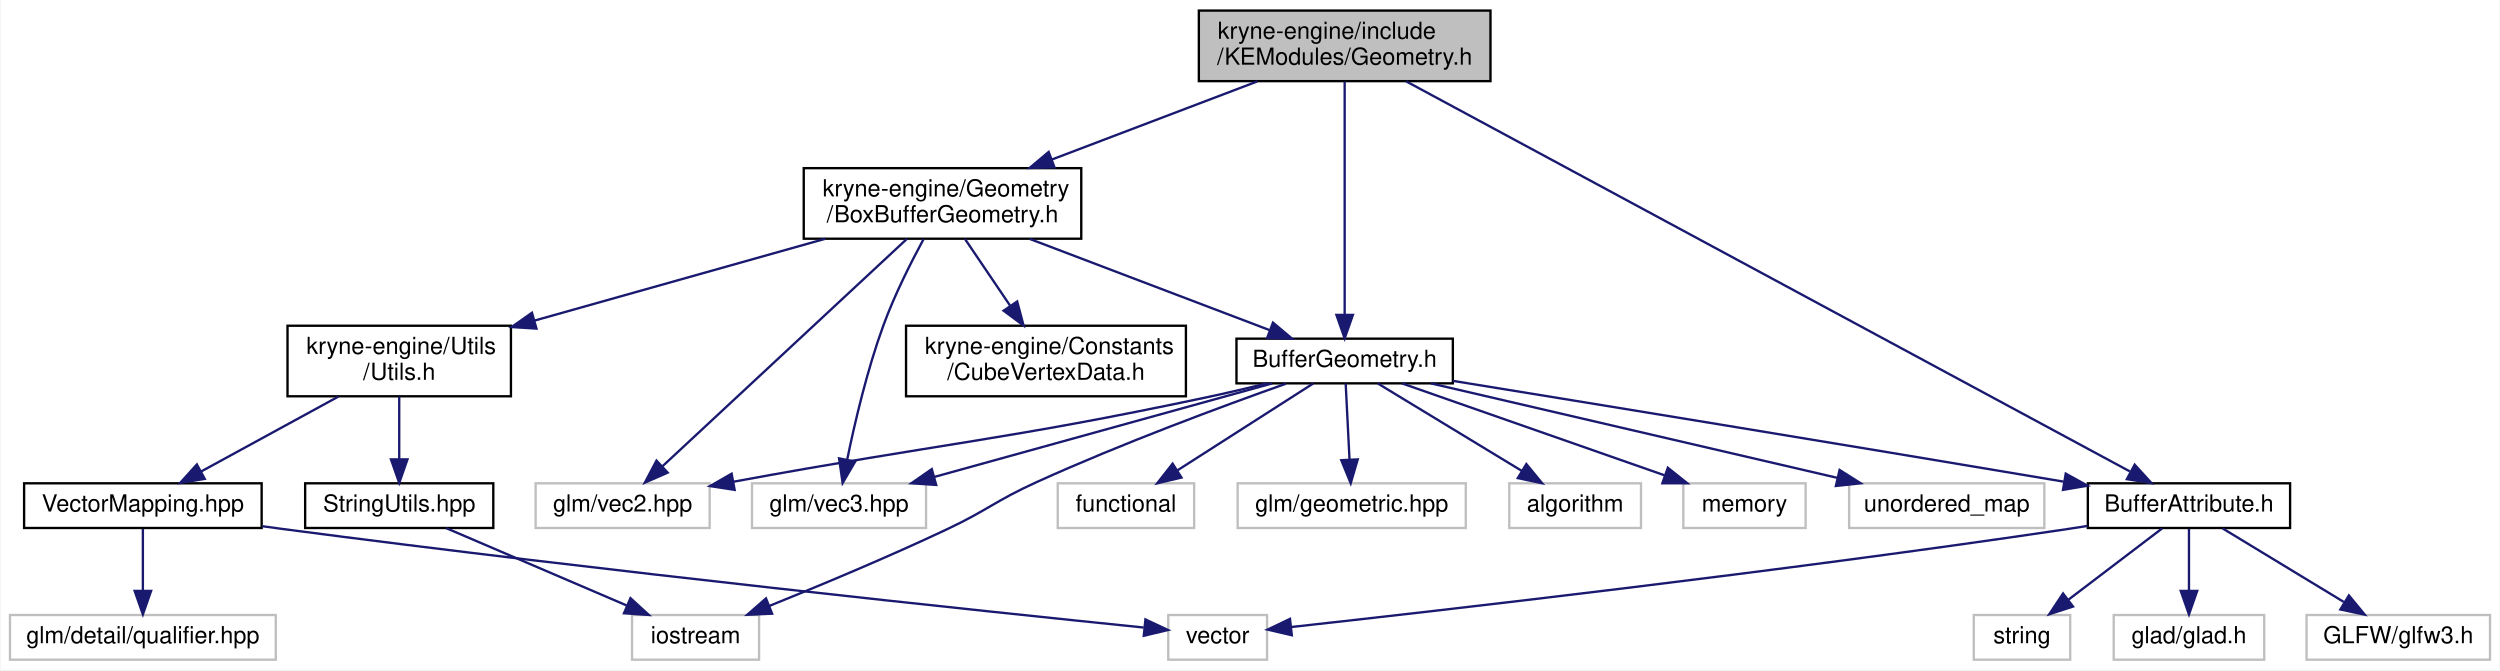
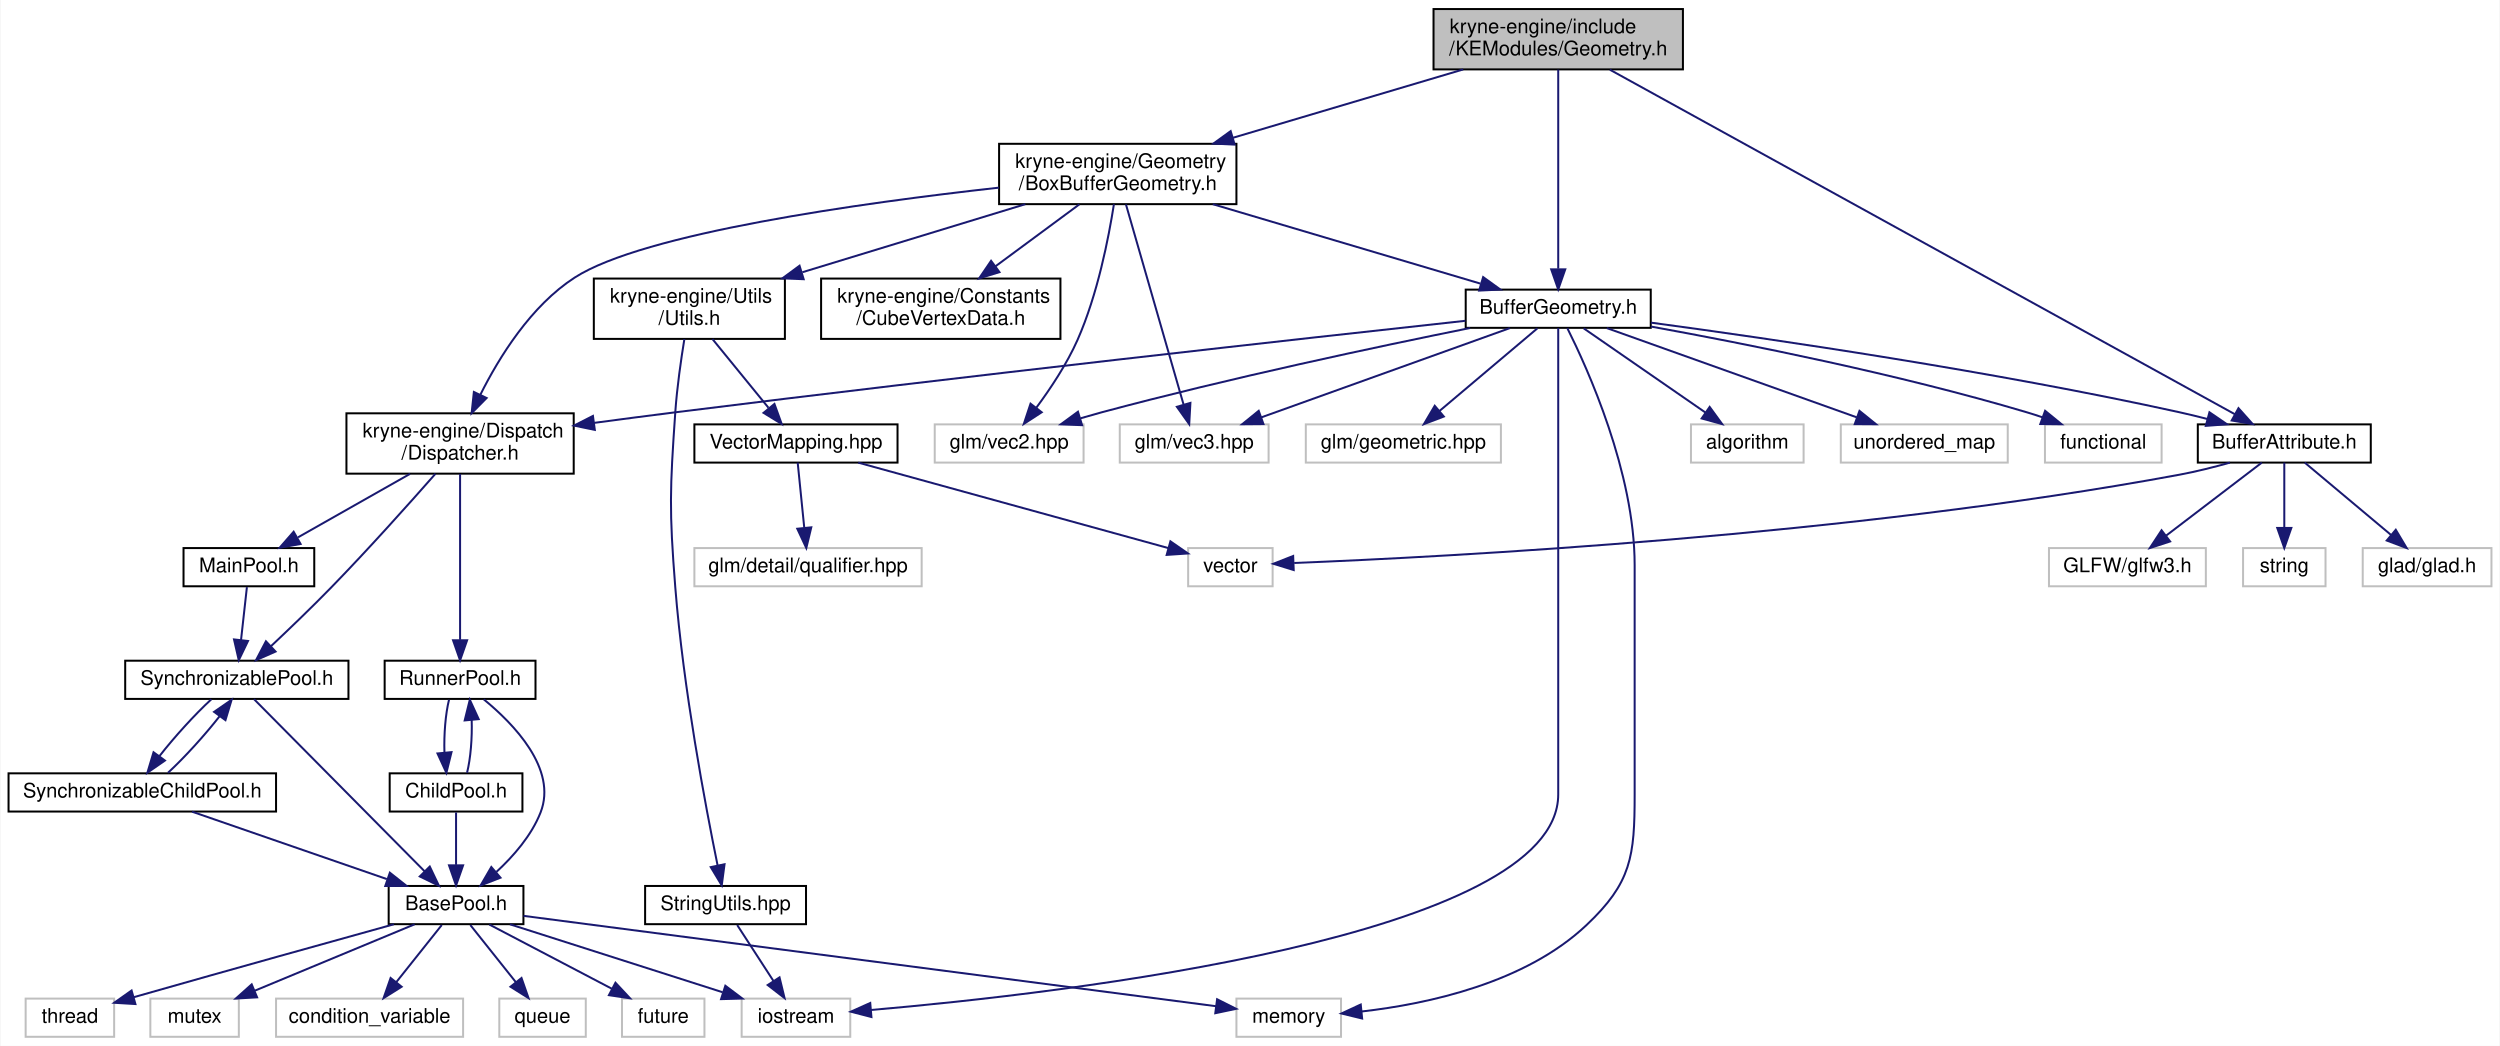
- <svg xmlns="http://www.w3.org/2000/svg" xmlns:xlink="http://www.w3.org/1999/xlink" width="1063pt" height="285pt" viewBox="0.00 0.00 1062.50 285.00">
-   <g id="graph0" class="graph" transform="scale(1 1) rotate(0) translate(4 281)">
-     <polygon fill="white" stroke="transparent" points="-4,4 -4,-281 1058.5,-281 1058.5,4 -4,4" />
+ <svg xmlns="http://www.w3.org/2000/svg" xmlns:xlink="http://www.w3.org/1999/xlink" width="1243pt" height="520pt" viewBox="0.00 0.00 1242.50 520.00">
+   <g id="graph0" class="graph" transform="scale(1 1) rotate(0) translate(4 516)">
+     <polygon fill="white" stroke="transparent" points="-4,4 -4,-516 1238.5,-516 1238.5,4 -4,4" />
    <g id="node1" class="node">
      <g id="a_node1">
        <a xlink:title=" ">
-           <polygon fill="#bfbfbf" stroke="black" points="505.5,-246.5 505.5,-276.5 629.5,-276.5 629.5,-246.5 505.5,-246.5" />
-           <text text-anchor="start" x="513.5" y="-264.5" font-family="Helvetica,sans-Serif" font-size="10.00">kryne-engine/include</text>
-           <text text-anchor="middle" x="567.5" y="-253.5" font-family="Helvetica,sans-Serif" font-size="10.00">/KEModules/Geometry.h</text>
+           <polygon fill="#bfbfbf" stroke="black" points="708.5,-481.5 708.5,-511.5 832.5,-511.5 832.5,-481.5 708.5,-481.5" />
+           <text text-anchor="start" x="716.5" y="-499.5" font-family="Helvetica,sans-Serif" font-size="10.00">kryne-engine/include</text>
+           <text text-anchor="middle" x="770.5" y="-488.5" font-family="Helvetica,sans-Serif" font-size="10.00">/KEModules/Geometry.h</text>
        </a>
      </g>
    </g>
    <g id="node2" class="node">
      <g id="a_node2">
        <a xlink:href="_box_buffer_geometry_8h.html" target="_top" xlink:title=" ">
-           <polygon fill="white" stroke="black" points="337.5,-179.5 337.5,-209.5 455.5,-209.5 455.5,-179.5 337.5,-179.5" />
-           <text text-anchor="start" x="345.5" y="-197.5" font-family="Helvetica,sans-Serif" font-size="10.00">kryne-engine/Geometry</text>
-           <text text-anchor="middle" x="396.5" y="-186.5" font-family="Helvetica,sans-Serif" font-size="10.00">/BoxBufferGeometry.h</text>
+           <polygon fill="white" stroke="black" points="492.5,-414.5 492.5,-444.5 610.5,-444.5 610.5,-414.5 492.5,-414.5" />
+           <text text-anchor="start" x="500.5" y="-432.5" font-family="Helvetica,sans-Serif" font-size="10.00">kryne-engine/Geometry</text>
+           <text text-anchor="middle" x="551.5" y="-421.5" font-family="Helvetica,sans-Serif" font-size="10.00">/BoxBufferGeometry.h</text>
        </a>
      </g>
    </g>
    <g id="edge1" class="edge">
-       <path fill="none" stroke="midnightblue" d="M530.4,-246.4C504.74,-236.64 470.41,-223.59 442.94,-213.15" />
-       <polygon fill="midnightblue" stroke="midnightblue" points="444.12,-209.86 433.53,-209.58 441.64,-216.4 444.12,-209.86" />
-     </g>
-     <g id="node12" class="node">
-       <g id="a_node12">
+       <path fill="none" stroke="midnightblue" d="M723.25,-481.48C689.69,-471.51 644.44,-458.09 608.82,-447.51" />
+       <polygon fill="midnightblue" stroke="midnightblue" points="609.63,-444.1 599.04,-444.61 607.63,-450.81 609.63,-444.1" />
+     </g>
+     <g id="node25" class="node">
+       <g id="a_node25">
        <a xlink:href="_buffer_geometry_8h.html" target="_top" xlink:title=" ">
-           <polygon fill="white" stroke="black" points="521.5,-118 521.5,-137 613.5,-137 613.5,-118 521.5,-118" />
-           <text text-anchor="middle" x="567.5" y="-125" font-family="Helvetica,sans-Serif" font-size="10.00">BufferGeometry.h</text>
-         </a>
-       </g>
-     </g>
-     <g id="edge26" class="edge">
-       <path fill="none" stroke="midnightblue" d="M567.5,-246.37C567.5,-222.5 567.5,-174.18 567.5,-147.41" />
-       <polygon fill="midnightblue" stroke="midnightblue" points="571,-147.1 567.5,-137.1 564,-147.1 571,-147.1" />
-     </g>
-     <g id="node18" class="node">
-       <g id="a_node18">
+           <polygon fill="white" stroke="black" points="724.5,-353 724.5,-372 816.5,-372 816.5,-353 724.5,-353" />
+           <text text-anchor="middle" x="770.5" y="-360" font-family="Helvetica,sans-Serif" font-size="10.00">BufferGeometry.h</text>
+         </a>
+       </g>
+     </g>
+     <g id="edge47" class="edge">
+       <path fill="none" stroke="midnightblue" d="M770.5,-481.37C770.5,-457.5 770.5,-409.18 770.5,-382.41" />
+       <polygon fill="midnightblue" stroke="midnightblue" points="774,-382.1 770.5,-372.1 767,-382.1 774,-382.1" />
+     </g>
+     <g id="node30" class="node">
+       <g id="a_node30">
        <a xlink:href="_buffer_attribute_8h.html" target="_top" xlink:title=" ">
-           <polygon fill="white" stroke="black" points="883.5,-56.5 883.5,-75.5 969.5,-75.5 969.5,-56.5 883.5,-56.5" />
-           <text text-anchor="middle" x="926.5" y="-63.5" font-family="Helvetica,sans-Serif" font-size="10.00">BufferAttribute.h</text>
-         </a>
-       </g>
-     </g>
-     <g id="edge25" class="edge">
-       <path fill="none" stroke="midnightblue" d="M593.61,-246.43C660.21,-210.53 835.82,-115.88 901.36,-80.55" />
-       <polygon fill="midnightblue" stroke="midnightblue" points="903.41,-83.42 910.55,-75.6 900.09,-77.26 903.41,-83.42" />
+           <polygon fill="white" stroke="black" points="1088.5,-286 1088.5,-305 1174.5,-305 1174.5,-286 1088.5,-286" />
+           <text text-anchor="middle" x="1131.5" y="-293" font-family="Helvetica,sans-Serif" font-size="10.00">BufferAttribute.h</text>
+         </a>
+       </g>
+     </g>
+     <g id="edge46" class="edge">
+       <path fill="none" stroke="midnightblue" d="M796.17,-481.35C862.96,-444.53 1041.47,-346.13 1106.97,-310.02" />
+       <polygon fill="midnightblue" stroke="midnightblue" points="1108.72,-313.06 1115.78,-305.16 1105.34,-306.93 1108.72,-313.06" />
    </g>
    <g id="node3" class="node">
      <g id="a_node3">
        <a xlink:title=" ">
-           <polygon fill="white" stroke="#bfbfbf" points="223.5,-56.5 223.5,-75.5 297.5,-75.5 297.5,-56.5 223.5,-56.5" />
-           <text text-anchor="middle" x="260.5" y="-63.5" font-family="Helvetica,sans-Serif" font-size="10.00">glm/vec2.hpp</text>
+           <polygon fill="white" stroke="#bfbfbf" points="460.5,-286 460.5,-305 534.5,-305 534.5,-286 460.5,-286" />
+           <text text-anchor="middle" x="497.5" y="-293" font-family="Helvetica,sans-Serif" font-size="10.00">glm/vec2.hpp</text>
        </a>
      </g>
    </g>
    <g id="edge2" class="edge">
-       <path fill="none" stroke="midnightblue" d="M381.43,-179.48C355.85,-155.69 304.15,-107.6 277.39,-82.71" />
-       <polygon fill="midnightblue" stroke="midnightblue" points="279.65,-80.04 269.95,-75.79 274.89,-85.16 279.65,-80.04" />
+       <path fill="none" stroke="midnightblue" d="M549.59,-414.46C546.99,-397.82 541.46,-369.52 531.5,-347 526.18,-334.99 518.02,-322.74 511.02,-313.31" />
+       <polygon fill="midnightblue" stroke="midnightblue" points="513.68,-311.02 504.8,-305.24 508.13,-315.29 513.68,-311.02" />
    </g>
    <g id="node4" class="node">
      <g id="a_node4">
        <a xlink:title=" ">
-           <polygon fill="white" stroke="#bfbfbf" points="315.5,-56.5 315.5,-75.5 389.5,-75.5 389.5,-56.5 315.5,-56.5" />
-           <text text-anchor="middle" x="352.5" y="-63.5" font-family="Helvetica,sans-Serif" font-size="10.00">glm/vec3.hpp</text>
+           <polygon fill="white" stroke="#bfbfbf" points="552.5,-286 552.5,-305 626.5,-305 626.5,-286 552.5,-286" />
+           <text text-anchor="middle" x="589.5" y="-293" font-family="Helvetica,sans-Serif" font-size="10.00">glm/vec3.hpp</text>
        </a>
      </g>
    </g>
    <g id="edge3" class="edge">
-       <path fill="none" stroke="midnightblue" d="M388.43,-179.28C383.06,-169.36 376.16,-155.67 371.5,-143 364.48,-123.89 359.17,-101.15 355.97,-85.55" />
-       <polygon fill="midnightblue" stroke="midnightblue" points="359.38,-84.75 354.03,-75.61 352.52,-86.1 359.38,-84.75" />
+       <path fill="none" stroke="midnightblue" d="M555.57,-414.37C562.47,-390.4 576.47,-341.75 584.16,-315.06" />
+       <polygon fill="midnightblue" stroke="midnightblue" points="587.62,-315.68 587.03,-305.1 580.9,-313.74 587.62,-315.68" />
    </g>
    <g id="node5" class="node">
      <g id="a_node5">
        <a xlink:href="_cube_vertex_data_8h.html" target="_top" xlink:title=" ">
-           <polygon fill="white" stroke="black" points="381,-112.5 381,-142.5 500,-142.5 500,-112.5 381,-112.5" />
-           <text text-anchor="start" x="389" y="-130.5" font-family="Helvetica,sans-Serif" font-size="10.00">kryne-engine/Constants</text>
-           <text text-anchor="middle" x="440.5" y="-119.5" font-family="Helvetica,sans-Serif" font-size="10.00">/CubeVertexData.h</text>
+           <polygon fill="white" stroke="black" points="404,-347.5 404,-377.5 523,-377.5 523,-347.5 404,-347.5" />
+           <text text-anchor="start" x="412" y="-365.5" font-family="Helvetica,sans-Serif" font-size="10.00">kryne-engine/Constants</text>
+           <text text-anchor="middle" x="463.5" y="-354.5" font-family="Helvetica,sans-Serif" font-size="10.00">/CubeVertexData.h</text>
        </a>
      </g>
    </g>
    <g id="edge4" class="edge">
-       <path fill="none" stroke="midnightblue" d="M406.05,-179.4C411.64,-171.13 418.83,-160.51 425.2,-151.1" />
-       <polygon fill="midnightblue" stroke="midnightblue" points="428.26,-152.82 430.97,-142.58 422.47,-148.9 428.26,-152.82" />
+       <path fill="none" stroke="midnightblue" d="M532.41,-414.4C520.18,-405.37 504.13,-393.51 490.6,-383.52" />
+       <polygon fill="midnightblue" stroke="midnightblue" points="492.68,-380.7 482.56,-377.58 488.52,-386.33 492.68,-380.7" />
    </g>
    <g id="node6" class="node">
      <g id="a_node6">
        <a xlink:href="kryne-engine_2_utils_2_utils_8h.html" target="_top" xlink:title=" ">
-           <polygon fill="white" stroke="black" points="118,-112.5 118,-142.5 213,-142.5 213,-112.5 118,-112.5" />
-           <text text-anchor="start" x="126" y="-130.5" font-family="Helvetica,sans-Serif" font-size="10.00">kryne-engine/Utils</text>
-           <text text-anchor="middle" x="165.5" y="-119.5" font-family="Helvetica,sans-Serif" font-size="10.00">/Utils.h</text>
+           <polygon fill="white" stroke="black" points="291,-347.5 291,-377.5 386,-377.5 386,-347.5 291,-347.5" />
+           <text text-anchor="start" x="299" y="-365.5" font-family="Helvetica,sans-Serif" font-size="10.00">kryne-engine/Utils</text>
+           <text text-anchor="middle" x="338.5" y="-354.5" font-family="Helvetica,sans-Serif" font-size="10.00">/Utils.h</text>
        </a>
      </g>
    </g>
    <g id="edge5" class="edge">
-       <path fill="none" stroke="midnightblue" d="M346.66,-179.48C310.38,-169.27 261.15,-155.42 223.17,-144.73" />
-       <polygon fill="midnightblue" stroke="midnightblue" points="223.85,-141.28 213.27,-141.94 221.95,-148.02 223.85,-141.28" />
+       <path fill="none" stroke="midnightblue" d="M505.54,-414.48C473.04,-404.56 429.27,-391.2 394.69,-380.65" />
+       <polygon fill="midnightblue" stroke="midnightblue" points="395.33,-377.18 384.74,-377.61 393.28,-383.88 395.33,-377.18" />
+     </g>
+     <g id="node12" class="node">
+       <g id="a_node12">
+         <a xlink:href="_dispatcher_8h.html" target="_top" xlink:title=" ">
+           <polygon fill="white" stroke="black" points="168,-280.5 168,-310.5 281,-310.5 281,-280.5 168,-280.5" />
+           <text text-anchor="start" x="176" y="-298.5" font-family="Helvetica,sans-Serif" font-size="10.00">kryne-engine/Dispatch</text>
+           <text text-anchor="middle" x="224.5" y="-287.5" font-family="Helvetica,sans-Serif" font-size="10.00">/Dispatcher.h</text>
+         </a>
+       </g>
    </g>
    <g id="edge11" class="edge">
-       <path fill="none" stroke="midnightblue" d="M433.6,-179.4C464.01,-167.84 506.58,-151.66 535.5,-140.66" />
-       <polygon fill="midnightblue" stroke="midnightblue" points="537.02,-143.83 545.12,-137.01 534.53,-137.29 537.02,-143.83" />
+       <path fill="none" stroke="midnightblue" d="M492.4,-422.7C423.77,-415.07 315.62,-400 281.5,-378 259.75,-363.98 243.93,-338.44 234.55,-319.68" />
+       <polygon fill="midnightblue" stroke="midnightblue" points="237.69,-318.11 230.24,-310.58 231.36,-321.11 237.69,-318.11" />
+     </g>
+     <g id="edge31" class="edge">
+       <path fill="none" stroke="midnightblue" d="M598.75,-414.48C638.52,-402.67 694.69,-386 731.83,-374.98" />
+       <polygon fill="midnightblue" stroke="midnightblue" points="733.17,-378.23 741.76,-372.03 731.18,-371.52 733.17,-378.23" />
    </g>
    <g id="node7" class="node">
      <g id="a_node7">
        <a xlink:href="_string_utils_8hpp.html" target="_top" xlink:title=" ">
-           <polygon fill="white" stroke="black" points="125.5,-56.5 125.5,-75.5 205.5,-75.5 205.5,-56.5 125.5,-56.5" />
-           <text text-anchor="middle" x="165.5" y="-63.5" font-family="Helvetica,sans-Serif" font-size="10.00">StringUtils.hpp</text>
+           <polygon fill="white" stroke="black" points="316.5,-56.5 316.5,-75.5 396.5,-75.5 396.5,-56.5 316.5,-56.5" />
+           <text text-anchor="middle" x="356.5" y="-63.5" font-family="Helvetica,sans-Serif" font-size="10.00">StringUtils.hpp</text>
        </a>
      </g>
    </g>
    <g id="edge6" class="edge">
-       <path fill="none" stroke="midnightblue" d="M165.5,-112.4C165.5,-104.47 165.5,-94.46 165.5,-85.86" />
-       <polygon fill="midnightblue" stroke="midnightblue" points="169,-85.66 165.5,-75.66 162,-85.66 169,-85.66" />
+       <path fill="none" stroke="midnightblue" d="M336.02,-347.41C334.37,-337.31 332.35,-323.36 331.5,-311 328.84,-272.42 328.45,-262.55 331.5,-224 335.48,-173.72 346.52,-115.22 352.51,-85.86" />
+       <polygon fill="midnightblue" stroke="midnightblue" points="355.99,-86.3 354.6,-75.79 349.14,-84.87 355.99,-86.3" />
    </g>
    <g id="node9" class="node">
      <g id="a_node9">
        <a xlink:href="_vector_mapping_8hpp.html" target="_top" xlink:title=" ">
-           <polygon fill="white" stroke="black" points="6,-56.5 6,-75.5 107,-75.5 107,-56.5 6,-56.5" />
-           <text text-anchor="middle" x="56.5" y="-63.5" font-family="Helvetica,sans-Serif" font-size="10.00">VectorMapping.hpp</text>
+           <polygon fill="white" stroke="black" points="341,-286 341,-305 442,-305 442,-286 341,-286" />
+           <text text-anchor="middle" x="391.5" y="-293" font-family="Helvetica,sans-Serif" font-size="10.00">VectorMapping.hpp</text>
        </a>
      </g>
    </g>
    <g id="edge8" class="edge">
-       <path fill="none" stroke="midnightblue" d="M139.67,-112.4C122.03,-102.77 98.8,-90.09 81.37,-80.58" />
-       <polygon fill="midnightblue" stroke="midnightblue" points="82.81,-77.38 72.36,-75.66 79.46,-83.52 82.81,-77.38" />
+       <path fill="none" stroke="midnightblue" d="M350,-347.4C358.18,-337.36 369.21,-323.84 377.84,-313.25" />
+       <polygon fill="midnightblue" stroke="midnightblue" points="380.8,-315.16 384.41,-305.19 375.38,-310.73 380.8,-315.16" />
    </g>
    <g id="node8" class="node">
      <g id="a_node8">
        <a xlink:title=" ">
-           <polygon fill="white" stroke="#bfbfbf" points="264.5,-0.5 264.5,-19.5 318.5,-19.5 318.5,-0.5 264.5,-0.5" />
-           <text text-anchor="middle" x="291.5" y="-7.5" font-family="Helvetica,sans-Serif" font-size="10.00">iostream</text>
+           <polygon fill="white" stroke="#bfbfbf" points="364.5,-0.5 364.5,-19.5 418.5,-19.5 418.5,-0.5 364.5,-0.5" />
+           <text text-anchor="middle" x="391.5" y="-7.5" font-family="Helvetica,sans-Serif" font-size="10.00">iostream</text>
        </a>
      </g>
    </g>
    <g id="edge7" class="edge">
-       <path fill="none" stroke="midnightblue" d="M185.47,-56.44C206.11,-47.6 238.56,-33.69 262.13,-23.59" />
-       <polygon fill="midnightblue" stroke="midnightblue" points="263.82,-26.67 271.63,-19.52 261.06,-20.24 263.82,-26.67" />
+       <path fill="none" stroke="midnightblue" d="M362.28,-56.08C367.17,-48.53 374.33,-37.49 380.33,-28.23" />
+       <polygon fill="midnightblue" stroke="midnightblue" points="383.33,-30.05 385.83,-19.75 377.45,-26.24 383.33,-30.05" />
    </g>
    <g id="node10" class="node">
      <g id="a_node10">
        <a xlink:title=" ">
-           <polygon fill="white" stroke="#bfbfbf" points="492.5,-0.5 492.5,-19.5 534.5,-19.5 534.5,-0.5 492.5,-0.5" />
-           <text text-anchor="middle" x="513.5" y="-7.5" font-family="Helvetica,sans-Serif" font-size="10.00">vector</text>
+           <polygon fill="white" stroke="#bfbfbf" points="586.5,-224.5 586.5,-243.5 628.5,-243.5 628.5,-224.5 586.5,-224.5" />
+           <text text-anchor="middle" x="607.5" y="-231.5" font-family="Helvetica,sans-Serif" font-size="10.00">vector</text>
        </a>
      </g>
    </g>
    <g id="edge9" class="edge">
-       <path fill="none" stroke="midnightblue" d="M107.22,-57.26C110.36,-56.82 113.47,-56.4 116.5,-56 252.33,-38.12 414.87,-21.04 482.06,-14.17" />
-       <polygon fill="midnightblue" stroke="midnightblue" points="482.78,-17.62 492.38,-13.12 482.08,-10.66 482.78,-17.62" />
+       <path fill="none" stroke="midnightblue" d="M422.45,-285.98C463.53,-274.66 535.64,-254.79 576.66,-243.49" />
+       <polygon fill="midnightblue" stroke="midnightblue" points="577.68,-246.85 586.39,-240.82 575.82,-240.1 577.68,-246.85" />
    </g>
    <g id="node11" class="node">
      <g id="a_node11">
        <a xlink:title=" ">
-           <polygon fill="white" stroke="#bfbfbf" points="0,-0.5 0,-19.5 113,-19.5 113,-0.5 0,-0.5" />
-           <text text-anchor="middle" x="56.5" y="-7.5" font-family="Helvetica,sans-Serif" font-size="10.00">glm/detail/qualifier.hpp</text>
+           <polygon fill="white" stroke="#bfbfbf" points="341,-224.5 341,-243.5 454,-243.5 454,-224.5 341,-224.5" />
+           <text text-anchor="middle" x="397.5" y="-231.5" font-family="Helvetica,sans-Serif" font-size="10.00">glm/detail/qualifier.hpp</text>
        </a>
      </g>
    </g>
    <g id="edge10" class="edge">
-       <path fill="none" stroke="midnightblue" d="M56.5,-56.08C56.5,-49.01 56.5,-38.86 56.5,-29.99" />
-       <polygon fill="midnightblue" stroke="midnightblue" points="60,-29.75 56.5,-19.75 53,-29.75 60,-29.75" />
-     </g>
-     <g id="edge17" class="edge">
-       <path fill="none" stroke="midnightblue" d="M534.51,-117.99C526.06,-115.92 516.96,-113.79 508.5,-112 422.34,-93.75 397.8,-92.8 307.49,-76.15" />
-       <polygon fill="midnightblue" stroke="midnightblue" points="308.12,-72.71 297.65,-74.32 306.84,-79.59 308.12,-72.71" />
-     </g>
-     <g id="edge18" class="edge">
-       <path fill="none" stroke="midnightblue" d="M536.7,-117.98C498.94,-107.53 434.84,-89.79 393.09,-78.23" />
-       <polygon fill="midnightblue" stroke="midnightblue" points="393.82,-74.8 383.25,-75.51 391.95,-81.55 393.82,-74.8" />
-     </g>
-     <g id="edge14" class="edge">
-       <path fill="none" stroke="midnightblue" d="M542.52,-117.85C515.89,-108.41 472.68,-92.43 436.5,-76 419.12,-68.11 415.76,-64.15 398.5,-56 373.38,-44.13 344.27,-31.99 322.77,-23.32" />
-       <polygon fill="midnightblue" stroke="midnightblue" points="324.05,-20.06 313.47,-19.59 321.45,-26.56 324.05,-20.06" />
+       <path fill="none" stroke="midnightblue" d="M392.36,-285.98C393.21,-277.58 394.53,-264.48 395.62,-253.66" />
+       <polygon fill="midnightblue" stroke="midnightblue" points="399.12,-253.81 396.64,-243.51 392.16,-253.11 399.12,-253.81" />
    </g>
    <g id="node13" class="node">
      <g id="a_node13">
-         <a xlink:title=" ">
-           <polygon fill="white" stroke="#bfbfbf" points="637.5,-56.5 637.5,-75.5 693.5,-75.5 693.5,-56.5 637.5,-56.5" />
-           <text text-anchor="middle" x="665.5" y="-63.5" font-family="Helvetica,sans-Serif" font-size="10.00">algorithm</text>
+         <a xlink:href="_synchronizable_pool_8h.html" target="_top" xlink:title=" ">
+           <polygon fill="white" stroke="black" points="58,-168.5 58,-187.5 169,-187.5 169,-168.5 58,-168.5" />
+           <text text-anchor="middle" x="113.5" y="-175.5" font-family="Helvetica,sans-Serif" font-size="10.00">SynchronizablePool.h</text>
        </a>
      </g>
    </g>
    <g id="edge12" class="edge">
-       <path fill="none" stroke="midnightblue" d="M581.54,-117.98C597.55,-108.25 623.95,-92.23 642.87,-80.74" />
-       <polygon fill="midnightblue" stroke="midnightblue" points="644.75,-83.69 651.49,-75.51 641.12,-77.71 644.75,-83.69" />
+       <path fill="none" stroke="midnightblue" d="M212.27,-280.46C199.59,-266.04 179.07,-243.07 160.5,-224 150.75,-213.98 139.44,-203.14 130.36,-194.6" />
+       <polygon fill="midnightblue" stroke="midnightblue" points="132.75,-192.04 123.05,-187.78 127.97,-197.16 132.75,-192.04" />
+     </g>
+     <g id="node22" class="node">
+       <g id="a_node22">
+         <a xlink:href="_runner_pool_8h.html" target="_top" xlink:title=" ">
+           <polygon fill="white" stroke="black" points="187,-168.5 187,-187.5 262,-187.5 262,-168.5 187,-168.5" />
+           <text text-anchor="middle" x="224.5" y="-175.5" font-family="Helvetica,sans-Serif" font-size="10.00">RunnerPool.h</text>
+         </a>
+       </g>
+     </g>
+     <g id="edge24" class="edge">
+       <path fill="none" stroke="midnightblue" d="M224.5,-280.34C224.5,-259.62 224.5,-221.02 224.5,-197.9" />
+       <polygon fill="midnightblue" stroke="midnightblue" points="228,-197.67 224.5,-187.67 221,-197.67 228,-197.67" />
+     </g>
+     <g id="node24" class="node">
+       <g id="a_node24">
+         <a xlink:href="_main_pool_8h.html" target="_top" xlink:title=" ">
+           <polygon fill="white" stroke="black" points="87,-224.5 87,-243.5 152,-243.5 152,-224.5 87,-224.5" />
+           <text text-anchor="middle" x="119.5" y="-231.5" font-family="Helvetica,sans-Serif" font-size="10.00">MainPool.h</text>
+         </a>
+       </g>
+     </g>
+     <g id="edge29" class="edge">
+       <path fill="none" stroke="midnightblue" d="M199.62,-280.4C182.79,-270.86 160.66,-258.32 143.93,-248.84" />
+       <polygon fill="midnightblue" stroke="midnightblue" points="145.2,-245.54 134.78,-243.66 141.75,-251.63 145.2,-245.54" />
    </g>
    <g id="node14" class="node">
      <g id="a_node14">
-         <a xlink:title=" ">
-           <polygon fill="white" stroke="#bfbfbf" points="711.5,-56.5 711.5,-75.5 763.5,-75.5 763.5,-56.5 711.5,-56.5" />
-           <text text-anchor="middle" x="737.5" y="-63.5" font-family="Helvetica,sans-Serif" font-size="10.00">memory</text>
+         <a xlink:href="_base_pool_8h.html" target="_top" xlink:title=" ">
+           <polygon fill="white" stroke="black" points="189,-56.5 189,-75.5 256,-75.5 256,-56.5 189,-56.5" />
+           <text text-anchor="middle" x="222.5" y="-63.5" font-family="Helvetica,sans-Serif" font-size="10.00">BasePool.h</text>
        </a>
      </g>
    </g>
    <g id="edge13" class="edge">
-       <path fill="none" stroke="midnightblue" d="M591.86,-117.98C621.14,-107.72 670.47,-90.46 703.5,-78.9" />
-       <polygon fill="midnightblue" stroke="midnightblue" points="704.91,-82.12 713.19,-75.51 702.59,-75.51 704.91,-82.12" />
+       <path fill="none" stroke="midnightblue" d="M122.05,-168.37C140.36,-149.89 183.56,-106.29 206.9,-82.74" />
+       <polygon fill="midnightblue" stroke="midnightblue" points="209.43,-85.16 213.99,-75.59 204.46,-80.23 209.43,-85.16" />
+     </g>
+     <g id="node21" class="node">
+       <g id="a_node21">
+         <a xlink:href="_synchronizable_child_pool_8h.html" target="_top" xlink:title=" ">
+           <polygon fill="white" stroke="black" points="0,-112.5 0,-131.5 133,-131.5 133,-112.5 0,-112.5" />
+           <text text-anchor="middle" x="66.5" y="-119.5" font-family="Helvetica,sans-Serif" font-size="10.00">SynchronizableChildPool.h</text>
+         </a>
+       </g>
+     </g>
+     <g id="edge21" class="edge">
+       <path fill="none" stroke="midnightblue" d="M100.83,-168.32C92.58,-160.73 82.39,-149.48 75.05,-140.09" />
+       <polygon fill="midnightblue" stroke="midnightblue" points="77.75,-137.86 69.04,-131.83 72.09,-141.98 77.75,-137.86" />
+     </g>
+     <g id="edge20" class="edge">
+       <path fill="none" stroke="midnightblue" d="M249.28,-56.44C277.83,-47.32 323.23,-32.81 355.04,-22.65" />
+       <polygon fill="midnightblue" stroke="midnightblue" points="356.39,-25.89 364.85,-19.52 354.26,-19.23 356.39,-25.89" />
    </g>
    <g id="node15" class="node">
      <g id="a_node15">
        <a xlink:title=" ">
-           <polygon fill="white" stroke="#bfbfbf" points="782,-56.5 782,-75.5 865,-75.5 865,-56.5 782,-56.5" />
-           <text text-anchor="middle" x="823.5" y="-63.5" font-family="Helvetica,sans-Serif" font-size="10.00">unordered_map</text>
-         </a>
-       </g>
-     </g>
-     <g id="edge15" class="edge">
-       <path fill="none" stroke="midnightblue" d="M604.18,-117.98C649.71,-107.39 727.4,-89.34 777.05,-77.8" />
-       <polygon fill="midnightblue" stroke="midnightblue" points="777.94,-81.18 786.89,-75.51 776.36,-74.36 777.94,-81.18" />
+           <polygon fill="white" stroke="#bfbfbf" points="8.5,-0.5 8.5,-19.5 52.5,-19.5 52.5,-0.5 8.5,-0.5" />
+           <text text-anchor="middle" x="30.5" y="-7.5" font-family="Helvetica,sans-Serif" font-size="10.00">thread</text>
+         </a>
+       </g>
+     </g>
+     <g id="edge14" class="edge">
+       <path fill="none" stroke="midnightblue" d="M191.61,-56.46C161.14,-48.02 113,-34.63 62.33,-20.22" />
+       <polygon fill="midnightblue" stroke="midnightblue" points="63.08,-16.79 52.51,-17.42 61.17,-23.52 63.08,-16.79" />
    </g>
    <g id="node16" class="node">
      <g id="a_node16">
        <a xlink:title=" ">
-           <polygon fill="white" stroke="#bfbfbf" points="445.5,-56.5 445.5,-75.5 503.5,-75.5 503.5,-56.5 445.5,-56.5" />
-           <text text-anchor="middle" x="474.5" y="-63.5" font-family="Helvetica,sans-Serif" font-size="10.00">functional</text>
-         </a>
-       </g>
-     </g>
-     <g id="edge16" class="edge">
-       <path fill="none" stroke="midnightblue" d="M554.18,-117.98C539.12,-108.34 514.38,-92.52 496.46,-81.05" />
-       <polygon fill="midnightblue" stroke="midnightblue" points="498.11,-77.95 487.8,-75.51 494.34,-83.85 498.11,-77.95" />
+           <polygon fill="white" stroke="#bfbfbf" points="70.5,-0.5 70.5,-19.5 114.5,-19.5 114.5,-0.5 70.5,-0.5" />
+           <text text-anchor="middle" x="92.5" y="-7.5" font-family="Helvetica,sans-Serif" font-size="10.00">mutex</text>
+         </a>
+       </g>
+     </g>
+     <g id="edge15" class="edge">
+       <path fill="none" stroke="midnightblue" d="M201.9,-56.44C180.51,-47.56 146.82,-33.56 122.48,-23.45" />
+       <polygon fill="midnightblue" stroke="midnightblue" points="123.58,-20.12 113,-19.52 120.89,-26.58 123.58,-20.12" />
    </g>
    <g id="node17" class="node">
      <g id="a_node17">
        <a xlink:title=" ">
-           <polygon fill="white" stroke="#bfbfbf" points="522,-56.5 522,-75.5 619,-75.5 619,-56.5 522,-56.5" />
-           <text text-anchor="middle" x="570.5" y="-63.5" font-family="Helvetica,sans-Serif" font-size="10.00">glm/geometric.hpp</text>
-         </a>
-       </g>
-     </g>
-     <g id="edge19" class="edge">
-       <path fill="none" stroke="midnightblue" d="M567.93,-117.98C568.35,-109.58 569.01,-96.48 569.56,-85.66" />
-       <polygon fill="midnightblue" stroke="midnightblue" points="573.06,-85.67 570.07,-75.51 566.07,-85.32 573.06,-85.67" />
-     </g>
-     <g id="edge20" class="edge">
-       <path fill="none" stroke="midnightblue" d="M613.55,-119.05C671.62,-109.62 774.82,-92.78 873.25,-76.2" />
-       <polygon fill="midnightblue" stroke="midnightblue" points="874.1,-79.61 883.37,-74.49 872.93,-72.7 874.1,-79.61" />
-     </g>
-     <g id="edge21" class="edge">
-       <path fill="none" stroke="midnightblue" d="M883.4,-57.38C880.39,-56.9 877.4,-56.43 874.5,-56 752.85,-37.9 607.38,-21.3 544.73,-14.39" />
-       <polygon fill="midnightblue" stroke="midnightblue" points="545.03,-10.9 534.71,-13.29 544.26,-17.86 545.03,-10.9" />
+           <polygon fill="white" stroke="#bfbfbf" points="133,-0.5 133,-19.5 226,-19.5 226,-0.5 133,-0.5" />
+           <text text-anchor="middle" x="179.5" y="-7.5" font-family="Helvetica,sans-Serif" font-size="10.00">condition_variable</text>
+         </a>
+       </g>
+     </g>
+     <g id="edge16" class="edge">
+       <path fill="none" stroke="midnightblue" d="M215.4,-56.08C209.26,-48.38 200.23,-37.03 192.76,-27.65" />
+       <polygon fill="midnightblue" stroke="midnightblue" points="195.44,-25.39 186.47,-19.75 189.96,-29.75 195.44,-25.39" />
+     </g>
+     <g id="node18" class="node">
+       <g id="a_node18">
+         <a xlink:title=" ">
+           <polygon fill="white" stroke="#bfbfbf" points="244,-0.5 244,-19.5 287,-19.5 287,-0.5 244,-0.5" />
+           <text text-anchor="middle" x="265.5" y="-7.5" font-family="Helvetica,sans-Serif" font-size="10.00">queue</text>
+         </a>
+       </g>
+     </g>
+     <g id="edge17" class="edge">
+       <path fill="none" stroke="midnightblue" d="M229.6,-56.08C235.74,-48.38 244.77,-37.03 252.24,-27.65" />
+       <polygon fill="midnightblue" stroke="midnightblue" points="255.04,-29.75 258.53,-19.75 249.56,-25.39 255.04,-29.75" />
    </g>
    <g id="node19" class="node">
      <g id="a_node19">
        <a xlink:title=" ">
-           <polygon fill="white" stroke="#bfbfbf" points="835,-0.5 835,-19.5 876,-19.5 876,-0.5 835,-0.5" />
-           <text text-anchor="middle" x="855.5" y="-7.5" font-family="Helvetica,sans-Serif" font-size="10.00">string</text>
-         </a>
-       </g>
-     </g>
-     <g id="edge22" class="edge">
-       <path fill="none" stroke="midnightblue" d="M915.09,-56.32C904.39,-48.18 888.16,-35.84 875.34,-26.09" />
-       <polygon fill="midnightblue" stroke="midnightblue" points="877.19,-23.1 867.11,-19.83 872.96,-28.67 877.19,-23.1" />
+           <polygon fill="white" stroke="#bfbfbf" points="305,-0.5 305,-19.5 346,-19.5 346,-0.5 305,-0.5" />
+           <text text-anchor="middle" x="325.5" y="-7.5" font-family="Helvetica,sans-Serif" font-size="10.00">future</text>
+         </a>
+       </g>
+     </g>
+     <g id="edge18" class="edge">
+       <path fill="none" stroke="midnightblue" d="M239.05,-56.32C255.49,-47.7 280.93,-34.36 299.97,-24.39" />
+       <polygon fill="midnightblue" stroke="midnightblue" points="301.76,-27.4 308.99,-19.65 298.51,-21.2 301.76,-27.4" />
    </g>
    <g id="node20" class="node">
      <g id="a_node20">
        <a xlink:title=" ">
-           <polygon fill="white" stroke="#bfbfbf" points="894.5,-0.5 894.5,-19.5 958.5,-19.5 958.5,-0.5 894.5,-0.5" />
-           <text text-anchor="middle" x="926.5" y="-7.5" font-family="Helvetica,sans-Serif" font-size="10.00">glad/glad.h</text>
-         </a>
-       </g>
+           <polygon fill="white" stroke="#bfbfbf" points="610.5,-0.5 610.5,-19.5 662.5,-19.5 662.5,-0.5 610.5,-0.5" />
+           <text text-anchor="middle" x="636.5" y="-7.5" font-family="Helvetica,sans-Serif" font-size="10.00">memory</text>
+         </a>
+       </g>
+     </g>
+     <g id="edge19" class="edge">
+       <path fill="none" stroke="midnightblue" d="M256.03,-60.63C332.85,-50.61 521.07,-26.06 600.35,-15.71" />
+       <polygon fill="midnightblue" stroke="midnightblue" points="600.89,-19.17 610.36,-14.41 599.99,-12.23 600.89,-19.17" />
    </g>
    <g id="edge23" class="edge">
-       <path fill="none" stroke="midnightblue" d="M926.5,-56.08C926.5,-49.01 926.5,-38.86 926.5,-29.99" />
-       <polygon fill="midnightblue" stroke="midnightblue" points="930,-29.75 926.5,-19.75 923,-29.75 930,-29.75" />
-     </g>
-     <g id="node21" class="node">
-       <g id="a_node21">
-         <a xlink:title=" ">
-           <polygon fill="white" stroke="#bfbfbf" points="976.5,-0.5 976.5,-19.5 1054.5,-19.5 1054.5,-0.5 976.5,-0.5" />
-           <text text-anchor="middle" x="1015.5" y="-7.5" font-family="Helvetica,sans-Serif" font-size="10.00">GLFW/glfw3.h</text>
-         </a>
-       </g>
-     </g>
-     <g id="edge24" class="edge">
-       <path fill="none" stroke="midnightblue" d="M940.8,-56.32C954.68,-47.9 975.99,-34.97 992.3,-25.07" />
-       <polygon fill="midnightblue" stroke="midnightblue" points="994.5,-27.83 1001.24,-19.65 990.87,-21.85 994.5,-27.83" />
+       <path fill="none" stroke="midnightblue" d="M79.25,-131.75C87.47,-139.33 97.6,-150.5 104.91,-159.86" />
+       <polygon fill="midnightblue" stroke="midnightblue" points="102.19,-162.06 110.91,-168.08 107.85,-157.94 102.19,-162.06" />
+     </g>
+     <g id="edge22" class="edge">
+       <path fill="none" stroke="midnightblue" d="M91.22,-112.44C117.35,-103.4 158.76,-89.06 188.08,-78.92" />
+       <polygon fill="midnightblue" stroke="midnightblue" points="189.59,-82.1 197.9,-75.52 187.3,-75.48 189.59,-82.1" />
+     </g>
+     <g id="edge25" class="edge">
+       <path fill="none" stroke="midnightblue" d="M236.28,-168.28C250.94,-156.28 273.05,-133.7 264.5,-112 259.99,-100.55 251.03,-90.29 242.55,-82.47" />
+       <polygon fill="midnightblue" stroke="midnightblue" points="244.59,-79.61 234.71,-75.76 240.03,-84.93 244.59,-79.61" />
+     </g>
+     <g id="node23" class="node">
+       <g id="a_node23">
+         <a xlink:href="_child_pool_8h.html" target="_top" xlink:title=" ">
+           <polygon fill="white" stroke="black" points="189.5,-112.5 189.5,-131.5 255.5,-131.5 255.5,-112.5 189.5,-112.5" />
+           <text text-anchor="middle" x="222.5" y="-119.5" font-family="Helvetica,sans-Serif" font-size="10.00">ChildPool.h</text>
+         </a>
+       </g>
+     </g>
+     <g id="edge26" class="edge">
+       <path fill="none" stroke="midnightblue" d="M219,-168.08C217.25,-161.01 216.44,-150.86 216.72,-141.99" />
+       <polygon fill="midnightblue" stroke="midnightblue" points="220.24,-142.04 217.69,-131.75 213.27,-141.38 220.24,-142.04" />
+     </g>
+     <g id="edge27" class="edge">
+       <path fill="none" stroke="midnightblue" d="M222.5,-112.08C222.5,-105.01 222.5,-94.86 222.5,-85.99" />
+       <polygon fill="midnightblue" stroke="midnightblue" points="226,-85.75 222.5,-75.75 219,-85.75 226,-85.75" />
+     </g>
+     <g id="edge28" class="edge">
+       <path fill="none" stroke="midnightblue" d="M227.96,-131.75C229.74,-138.86 230.57,-149.14 230.27,-158.1" />
+       <polygon fill="midnightblue" stroke="midnightblue" points="226.79,-157.8 229.34,-168.08 233.75,-158.45 226.79,-157.8" />
+     </g>
+     <g id="edge30" class="edge">
+       <path fill="none" stroke="midnightblue" d="M118.51,-224.08C117.71,-216.93 116.57,-206.64 115.58,-197.69" />
+       <polygon fill="midnightblue" stroke="midnightblue" points="119.06,-197.3 114.47,-187.75 112.1,-198.08 119.06,-197.3" />
+     </g>
+     <g id="edge37" class="edge">
+       <path fill="none" stroke="midnightblue" d="M726.71,-352.93C680.79,-343.67 606.67,-327.95 543.5,-311 540.08,-310.08 536.54,-309.07 533,-308.03" />
+       <polygon fill="midnightblue" stroke="midnightblue" points="533.76,-304.6 523.17,-305.02 531.71,-311.29 533.76,-304.6" />
+     </g>
+     <g id="edge38" class="edge">
+       <path fill="none" stroke="midnightblue" d="M746.46,-352.87C714.73,-341.47 658.71,-321.35 622.88,-308.49" />
+       <polygon fill="midnightblue" stroke="midnightblue" points="623.94,-305.15 613.35,-305.06 621.58,-311.74 623.94,-305.15" />
+     </g>
+     <g id="edge34" class="edge">
+       <path fill="none" stroke="midnightblue" d="M770.5,-352.91C770.5,-332.48 770.5,-279.36 770.5,-235 770.5,-235 770.5,-235 770.5,-121 770.5,-50.34 524.45,-22.13 428.85,-13.84" />
+       <polygon fill="midnightblue" stroke="midnightblue" points="429.02,-10.34 418.76,-12.99 428.43,-17.32 429.02,-10.34" />
+     </g>
+     <g id="edge40" class="edge">
+       <path fill="none" stroke="midnightblue" d="M724.32,-356.5C644.28,-347.76 474.61,-328.93 331.5,-311 318.46,-309.37 304.53,-307.54 291.18,-305.75" />
+       <polygon fill="midnightblue" stroke="midnightblue" points="291.49,-302.26 281.11,-304.39 290.56,-309.2 291.49,-302.26" />
+     </g>
+     <g id="edge33" class="edge">
+       <path fill="none" stroke="midnightblue" d="M775.01,-352.87C785.07,-332.79 808.5,-281.09 808.5,-235 808.5,-235 808.5,-235 808.5,-121 808.5,-90.2 806.9,-77.13 784.5,-56 754.09,-27.32 705.94,-16.88 672.87,-13.1" />
+       <polygon fill="midnightblue" stroke="midnightblue" points="673,-9.6 662.71,-12.09 672.31,-16.56 673,-9.6" />
+     </g>
+     <g id="node26" class="node">
+       <g id="a_node26">
+         <a xlink:title=" ">
+           <polygon fill="white" stroke="#bfbfbf" points="836.5,-286 836.5,-305 892.5,-305 892.5,-286 836.5,-286" />
+           <text text-anchor="middle" x="864.5" y="-293" font-family="Helvetica,sans-Serif" font-size="10.00">algorithm</text>
+         </a>
+       </g>
+     </g>
+     <g id="edge32" class="edge">
+       <path fill="none" stroke="midnightblue" d="M783.18,-352.73C798.68,-342.01 825.14,-323.72 843.66,-310.91" />
+       <polygon fill="midnightblue" stroke="midnightblue" points="845.79,-313.69 852.02,-305.13 841.81,-307.94 845.79,-313.69" />
+     </g>
+     <g id="node27" class="node">
+       <g id="a_node27">
+         <a xlink:title=" ">
+           <polygon fill="white" stroke="#bfbfbf" points="911,-286 911,-305 994,-305 994,-286 911,-286" />
+           <text text-anchor="middle" x="952.5" y="-293" font-family="Helvetica,sans-Serif" font-size="10.00">unordered_map</text>
+         </a>
+       </g>
+     </g>
+     <g id="edge35" class="edge">
+       <path fill="none" stroke="midnightblue" d="M794.67,-352.87C826.58,-341.47 882.91,-321.35 918.94,-308.49" />
+       <polygon fill="midnightblue" stroke="midnightblue" points="920.28,-311.72 928.52,-305.06 917.93,-305.13 920.28,-311.72" />
+     </g>
+     <g id="node28" class="node">
+       <g id="a_node28">
+         <a xlink:title=" ">
+           <polygon fill="white" stroke="#bfbfbf" points="1012.5,-286 1012.5,-305 1070.5,-305 1070.5,-286 1012.5,-286" />
+           <text text-anchor="middle" x="1041.5" y="-293" font-family="Helvetica,sans-Serif" font-size="10.00">functional</text>
+         </a>
+       </g>
+     </g>
+     <g id="edge36" class="edge">
+       <path fill="none" stroke="midnightblue" d="M816.56,-353.64C863.94,-345.07 939.62,-329.99 1003.5,-311 1006.08,-310.23 1008.73,-309.38 1011.37,-308.47" />
+       <polygon fill="midnightblue" stroke="midnightblue" points="1012.58,-311.75 1020.79,-305.05 1010.19,-305.17 1012.58,-311.75" />
+     </g>
+     <g id="node29" class="node">
+       <g id="a_node29">
+         <a xlink:title=" ">
+           <polygon fill="white" stroke="#bfbfbf" points="645,-286 645,-305 742,-305 742,-286 645,-286" />
+           <text text-anchor="middle" x="693.5" y="-293" font-family="Helvetica,sans-Serif" font-size="10.00">glm/geometric.hpp</text>
+         </a>
+       </g>
+     </g>
+     <g id="edge39" class="edge">
+       <path fill="none" stroke="midnightblue" d="M760.12,-352.73C747.65,-342.21 726.53,-324.38 711.41,-311.62" />
+       <polygon fill="midnightblue" stroke="midnightblue" points="713.62,-308.9 703.72,-305.13 709.1,-314.25 713.62,-308.9" />
+     </g>
+     <g id="edge41" class="edge">
+       <path fill="none" stroke="midnightblue" d="M816.61,-355.58C877.26,-347.42 987,-331.39 1079.5,-311 1083.94,-310.02 1088.57,-308.89 1093.16,-307.7" />
+       <polygon fill="midnightblue" stroke="midnightblue" points="1094.29,-311.02 1103.03,-305.05 1092.47,-304.26 1094.29,-311.02" />
+     </g>
+     <g id="edge42" class="edge">
+       <path fill="none" stroke="midnightblue" d="M1104.46,-285.98C1096.48,-283.74 1087.7,-281.52 1079.5,-280 915.58,-249.58 715.59,-239.13 639.21,-236.09" />
+       <polygon fill="midnightblue" stroke="midnightblue" points="638.98,-232.58 628.86,-235.69 638.71,-239.57 638.98,-232.58" />
+     </g>
+     <g id="node31" class="node">
+       <g id="a_node31">
+         <a xlink:title=" ">
+           <polygon fill="white" stroke="#bfbfbf" points="1111,-224.5 1111,-243.5 1152,-243.5 1152,-224.5 1111,-224.5" />
+           <text text-anchor="middle" x="1131.5" y="-231.5" font-family="Helvetica,sans-Serif" font-size="10.00">string</text>
+         </a>
+       </g>
+     </g>
+     <g id="edge43" class="edge">
+       <path fill="none" stroke="midnightblue" d="M1131.5,-285.98C1131.5,-277.58 1131.5,-264.48 1131.5,-253.66" />
+       <polygon fill="midnightblue" stroke="midnightblue" points="1135,-253.51 1131.5,-243.51 1128,-253.51 1135,-253.51" />
+     </g>
+     <g id="node32" class="node">
+       <g id="a_node32">
+         <a xlink:title=" ">
+           <polygon fill="white" stroke="#bfbfbf" points="1170.5,-224.5 1170.5,-243.5 1234.5,-243.5 1234.5,-224.5 1170.5,-224.5" />
+           <text text-anchor="middle" x="1202.5" y="-231.5" font-family="Helvetica,sans-Serif" font-size="10.00">glad/glad.h</text>
+         </a>
+       </g>
+     </g>
+     <g id="edge44" class="edge">
+       <path fill="none" stroke="midnightblue" d="M1141.67,-285.98C1152.85,-276.61 1171.02,-261.38 1184.59,-250.01" />
+       <polygon fill="midnightblue" stroke="midnightblue" points="1186.93,-252.61 1192.35,-243.51 1182.43,-247.25 1186.93,-252.61" />
+     </g>
+     <g id="node33" class="node">
+       <g id="a_node33">
+         <a xlink:title=" ">
+           <polygon fill="white" stroke="#bfbfbf" points="1014.5,-224.5 1014.5,-243.5 1092.5,-243.5 1092.5,-224.5 1014.5,-224.5" />
+           <text text-anchor="middle" x="1053.5" y="-231.5" font-family="Helvetica,sans-Serif" font-size="10.00">GLFW/glfw3.h</text>
+         </a>
+       </g>
+     </g>
+     <g id="edge45" class="edge">
+       <path fill="none" stroke="midnightblue" d="M1120.32,-285.98C1107.93,-276.52 1087.71,-261.1 1072.75,-249.69" />
+       <polygon fill="midnightblue" stroke="midnightblue" points="1074.73,-246.79 1064.65,-243.51 1070.48,-252.36 1074.73,-246.79" />
    </g>
  </g>
</svg>
